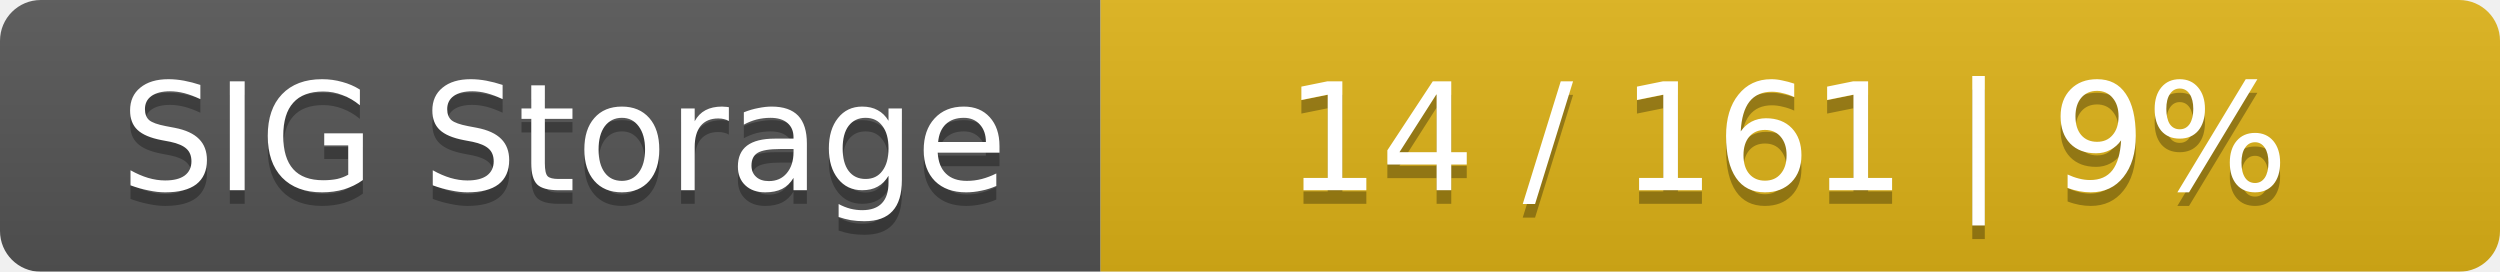
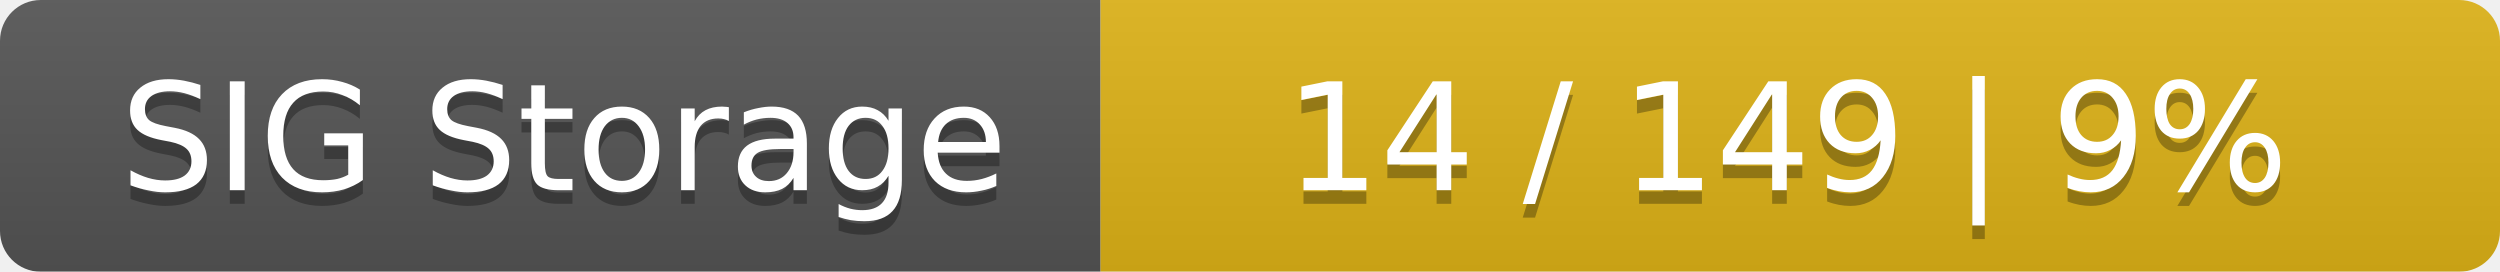
<svg xmlns="http://www.w3.org/2000/svg" width="184" height="20">
  <linearGradient id="smooth" x2="0" y2="100%">
    <stop offset="0" stop-color="#bbb" stop-opacity=".1" />
    <stop offset="1" stop-opacity=".1" />
  </linearGradient>
  <mask id="round">
    <rect width="184" height="20" rx="3" fill="#fff" />
  </mask>
  <g mask="url(#round)">
    <rect width="81" height="20" fill="#555" />
    <rect x="81" width="103" height="20" fill="#dfb317" />
    <rect width="184" height="20" fill="url(#smooth)" />
  </g>
  <g fill="#fff" text-anchor="middle" font-family="DejaVu Sans,Verdana,Geneva,sans-serif" font-size="11">
    <text x="41.5" y="15" fill="#010101" fill-opacity=".3">SIG Storage</text>
    <text x="41.5" y="14">SIG Storage</text>
-     <text x="131.5" y="15" fill="#010101" fill-opacity=".3">14 / 161    |    9%</text>
-     <text x="131.5" y="14">14 / 161    |    9%</text>
+     <text x="131.5" y="15" fill="#010101" fill-opacity=".3">14 / 149    |    9%</text>
+     <text x="131.5" y="14">14 / 149    |    9%</text>
  </g>
</svg>
